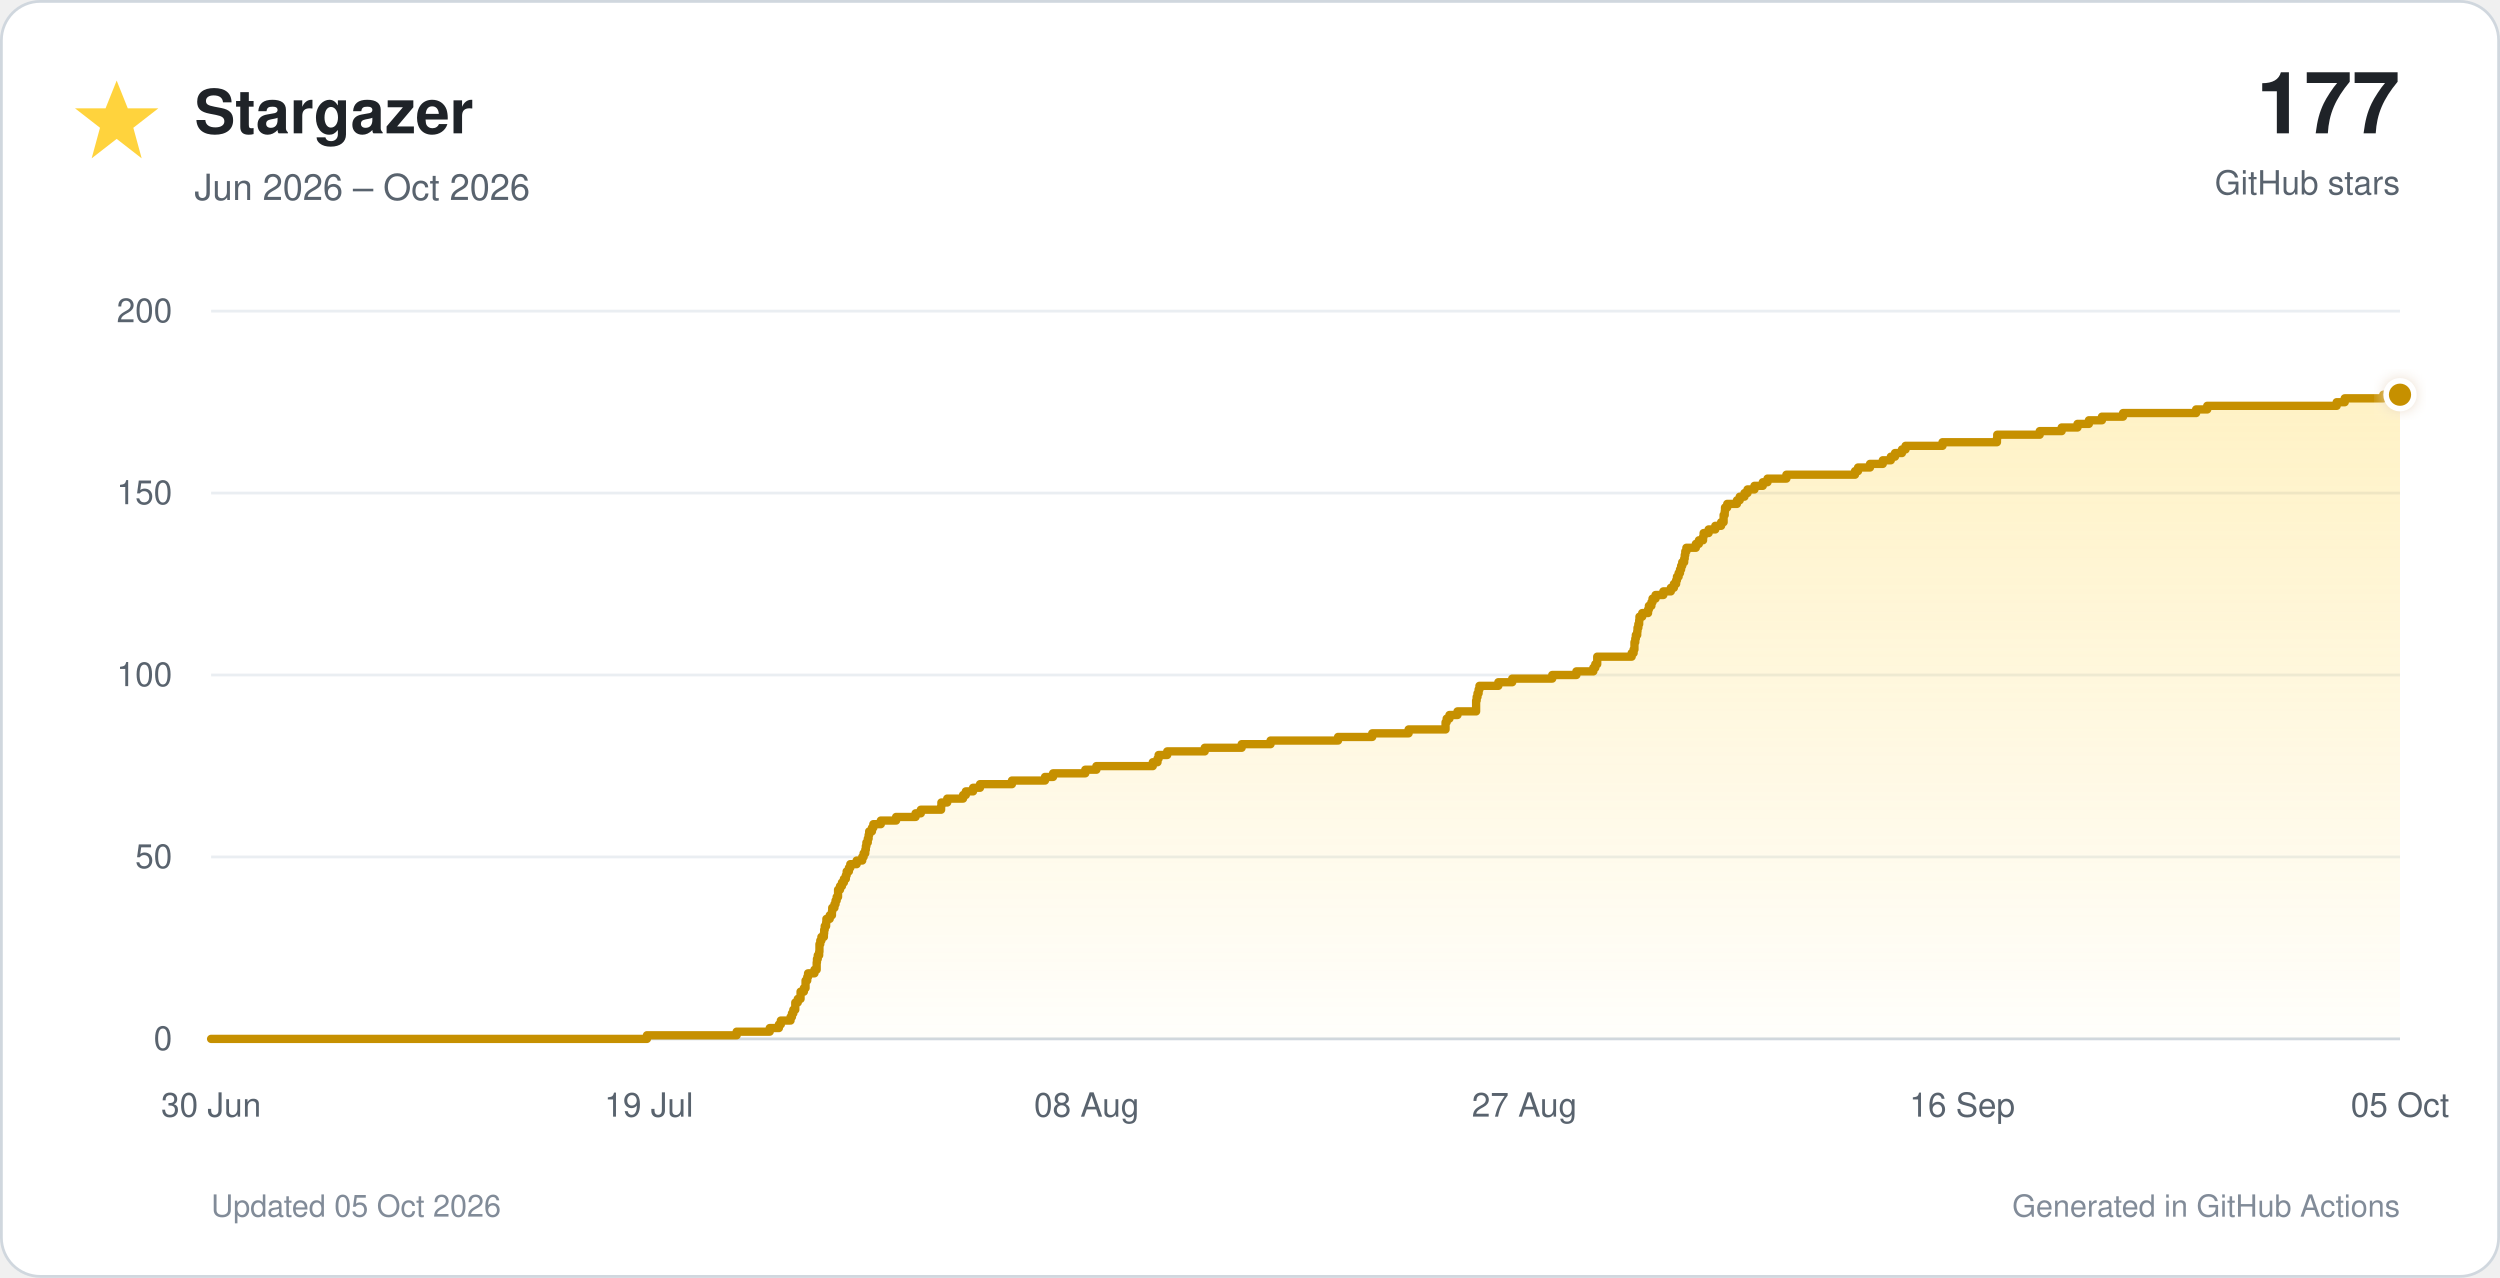
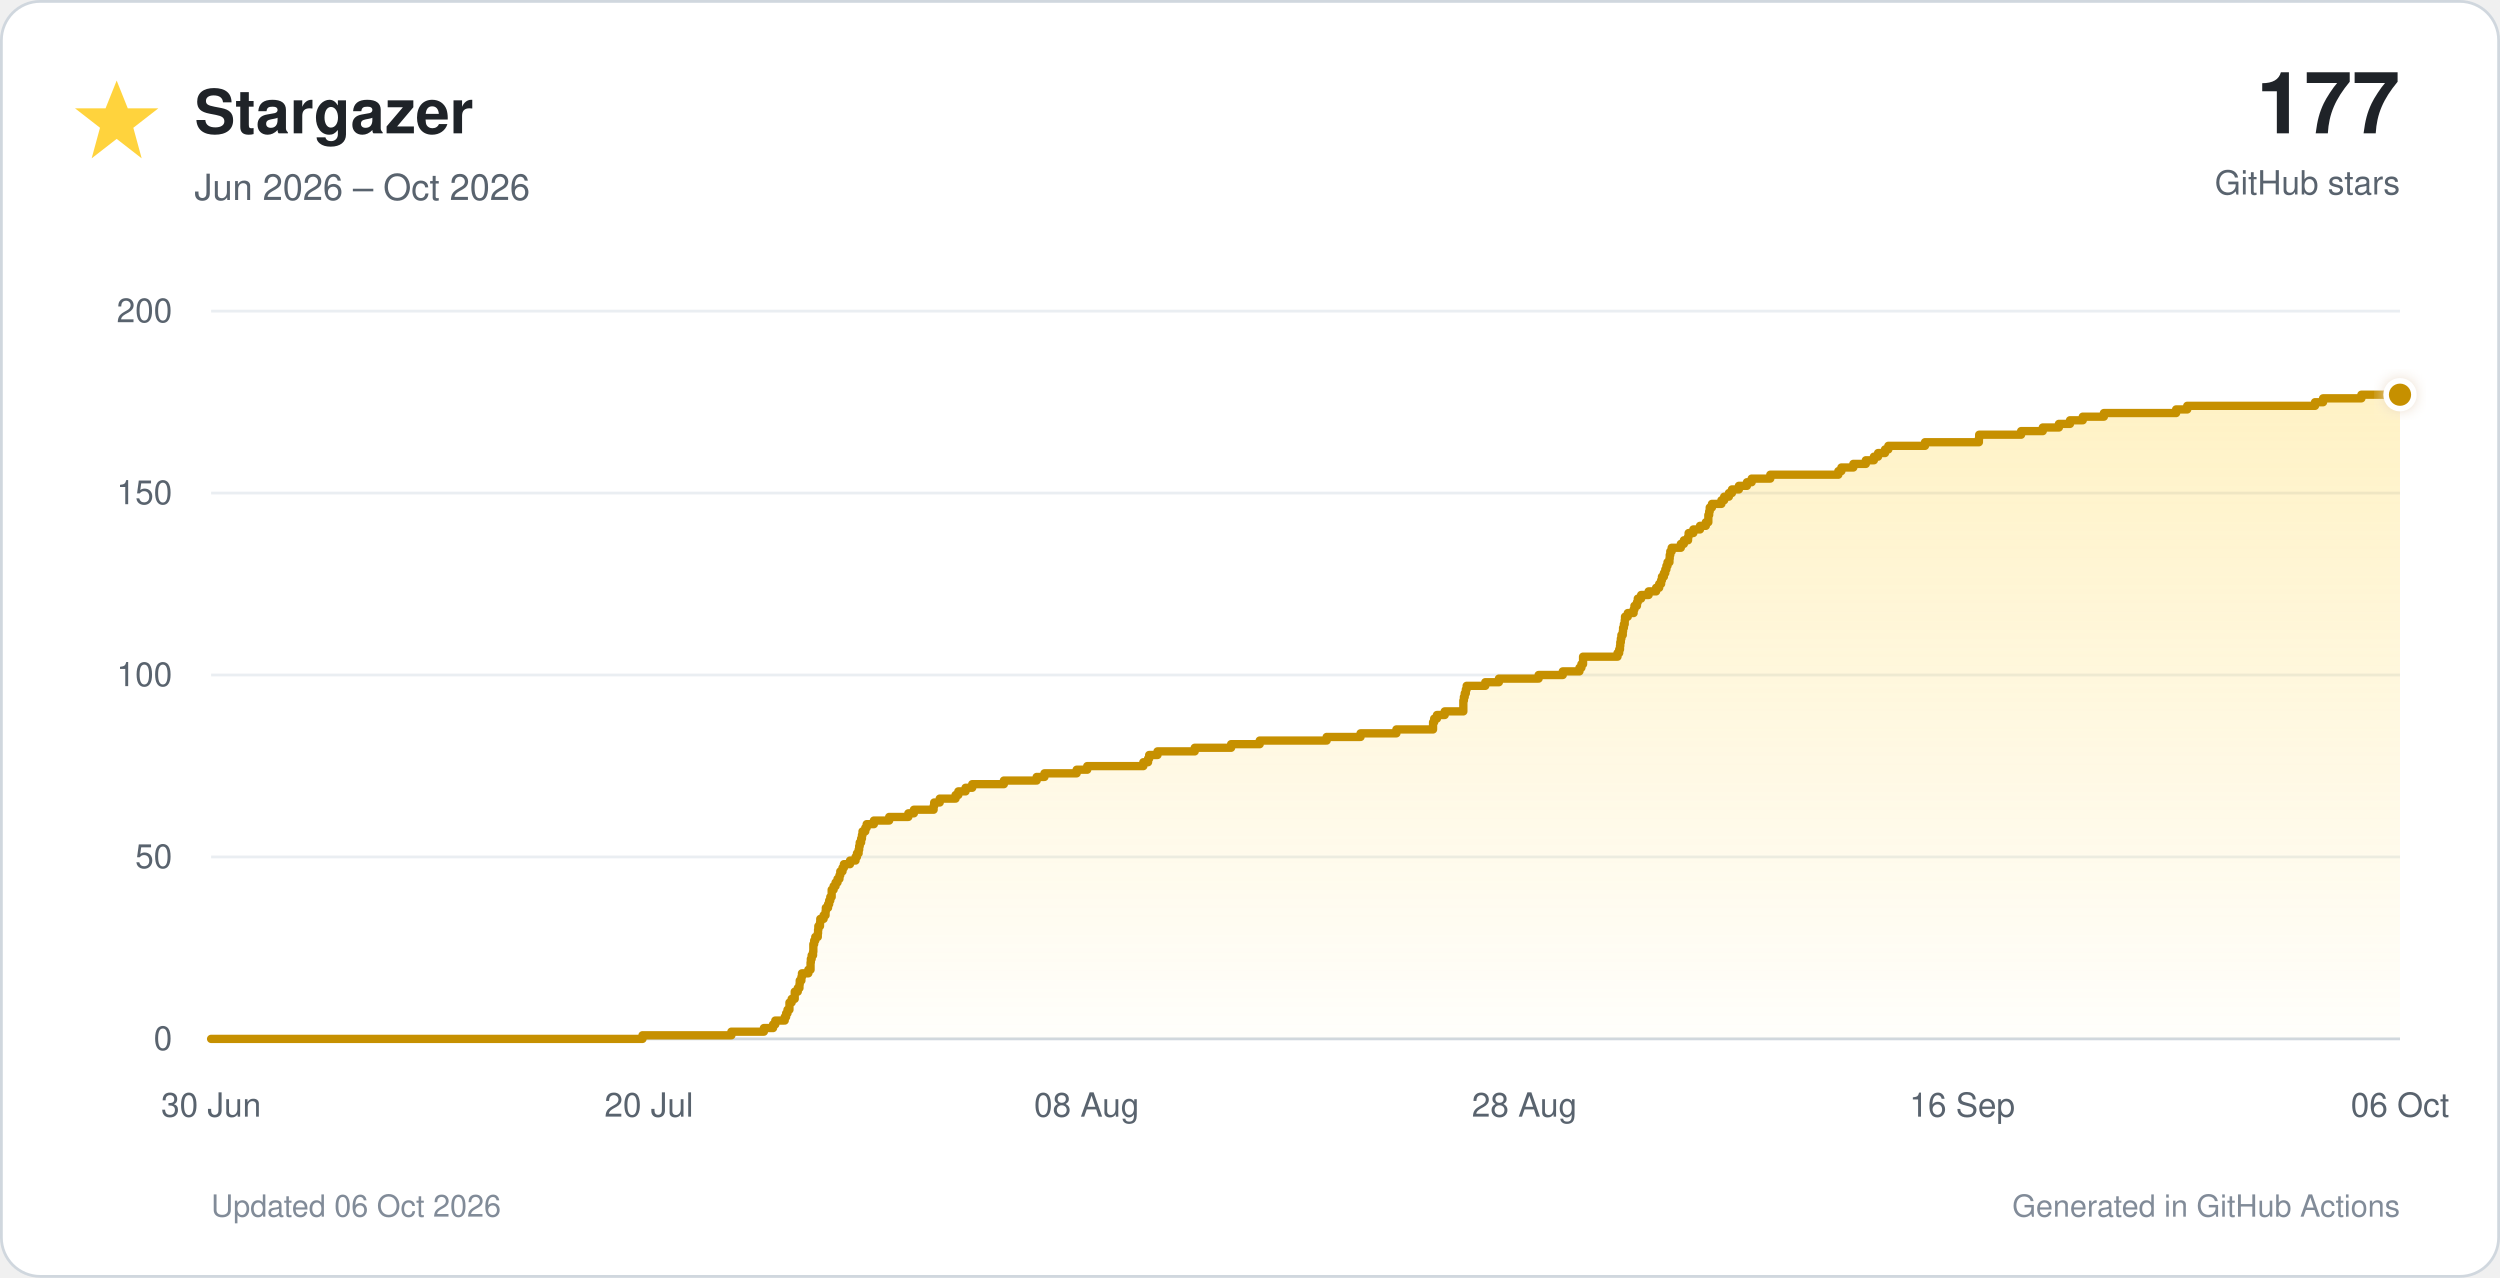
<svg xmlns="http://www.w3.org/2000/svg" viewBox="0 0 900 460" role="img">
  <defs>
    <linearGradient id="star-fill" x1="0" y1="0" x2="0" y2="1">
      <stop offset="0%" stop-color="#ffd33d" stop-opacity="0.30" />
      <stop offset="100%" stop-color="#ffd33d" stop-opacity="0.02" />
    </linearGradient>
    <filter id="glow" x="-40%" y="-40%" width="180%" height="180%">
      <feGaussianBlur stdDeviation="3" result="blur" />
      <feMerge>
        <feMergeNode in="blur" />
        <feMergeNode in="SourceGraphic" />
      </feMerge>
    </filter>
  </defs>
  <style>
    text { font-family: -apple-system, BlinkMacSystemFont, 'Segoe UI', Helvetica, Arial, sans-serif; }
    .tick { fill: #59636e; font-size: 12px; }
  </style>
  <rect x="0.5" y="0.5" width="899" height="459" rx="14" fill="#ffffff" stroke="#d0d7de" />
  <polygon points="42,29 46,39 57,39 48,46 51,57 42,50 33,57 36,46 27,39 38,39" fill="#ffd33d" />
  <text x="70" y="48" font-size="22" font-weight="700" fill="#1f2328">Stargazer</text>
  <text x="70" y="72" font-size="13" fill="#59636e">Jun 2026 – Oct 2026</text>
  <text x="864" y="48" text-anchor="end" font-size="31" font-weight="750" fill="#1f2328">177</text>
  <text x="864" y="70" text-anchor="end" font-size="12" fill="#59636e">GitHub stars</text>
  <line x1="76" y1="374.0" x2="864" y2="374.0" stroke="#d0d7de" stroke-width="1" />
  <text x="62" y="378.0" text-anchor="end" class="tick">0</text>
  <line x1="76" y1="308.5" x2="864" y2="308.5" stroke="#eaeef2" stroke-width="1" />
  <text x="62" y="312.5" text-anchor="end" class="tick">50</text>
  <line x1="76" y1="243.0" x2="864" y2="243.0" stroke="#eaeef2" stroke-width="1" />
  <text x="62" y="247.0" text-anchor="end" class="tick">100</text>
  <line x1="76" y1="177.5" x2="864" y2="177.5" stroke="#eaeef2" stroke-width="1" />
  <text x="62" y="181.5" text-anchor="end" class="tick">150</text>
  <line x1="76" y1="112.0" x2="864" y2="112.0" stroke="#eaeef2" stroke-width="1" />
  <text x="62" y="116.0" text-anchor="end" class="tick">200</text>
  <text x="76.0" y="402" text-anchor="middle" class="tick">30 Jun</text>
-   <text x="233.6" y="402" text-anchor="middle" class="tick">19 Jul</text>
+   <text x="233.6" y="402" text-anchor="middle" class="tick">20 Jul</text>
  <text x="391.2" y="402" text-anchor="middle" class="tick">08 Aug</text>
-   <text x="548.8" y="402" text-anchor="middle" class="tick">27 Aug</text>
+   <text x="548.8" y="402" text-anchor="middle" class="tick">28 Aug</text>
  <text x="706.4" y="402" text-anchor="middle" class="tick">16 Sep</text>
-   <text x="864.0" y="402" text-anchor="middle" class="tick">05 Oct</text>
-   <path d="M 76.0 374.0 H 232.9 V 372.7 H 265.2 V 371.4 H 277.1 V 370.1 H 280.4 V 368.8 H 281.1 V 367.4 H 284.6 V 366.1 H 285.1 V 364.8 H 285.6 V 363.5 H 286.3 V 362.2 H 286.3 V 360.9 H 287.2 V 359.6 H 288.2 V 358.3 H 288.2 V 357.0 H 289.4 V 355.7 H 290.0 V 354.4 H 290.0 V 353.0 H 290.6 V 351.7 H 290.9 V 350.4 H 293.2 V 349.1 H 294.0 V 347.8 H 294.0 V 346.5 H 294.1 V 345.2 H 294.4 V 343.9 H 294.9 V 342.6 H 295.0 V 341.2 H 295.0 V 339.9 H 295.3 V 338.6 H 295.7 V 337.3 H 296.6 V 336.0 H 296.7 V 334.7 H 296.9 V 333.4 H 297.4 V 332.1 H 297.5 V 330.8 H 298.7 V 329.5 H 299.5 V 328.1 H 299.6 V 326.8 H 300.4 V 325.5 H 300.8 V 324.2 H 301.2 V 322.9 H 301.7 V 321.6 H 301.7 V 320.3 H 302.4 V 319.0 H 303.1 V 317.7 H 303.8 V 316.4 H 304.5 V 315.1 H 304.8 V 313.7 H 305.6 V 312.4 H 306.1 V 311.1 H 308.4 V 309.8 H 310.4 V 308.5 H 310.9 V 307.2 H 311.5 V 305.9 H 311.7 V 304.6 H 311.9 V 303.3 H 312.4 V 301.9 H 312.7 V 300.6 H 312.9 V 299.3 H 313.9 V 298.0 H 314.4 V 296.7 H 317.1 V 295.4 H 322.6 V 294.1 H 329.6 V 292.8 H 331.5 V 291.5 H 338.8 V 290.2 H 338.9 V 288.9 H 341.0 V 287.5 H 346.7 V 286.2 H 347.7 V 284.9 H 350.3 V 283.6 H 352.8 V 282.3 H 364.3 V 281.0 H 376.2 V 279.7 H 379.1 V 278.4 H 390.7 V 277.1 H 394.7 V 275.8 H 415.0 V 274.4 H 416.7 V 273.1 H 417.1 V 271.8 H 420.2 V 270.5 H 433.7 V 269.2 H 447.0 V 267.9 H 457.4 V 266.6 H 481.7 V 265.3 H 494.0 V 264.0 H 507.1 V 262.6 H 520.4 V 261.3 H 520.4 V 260.0 H 520.8 V 258.7 H 521.8 V 257.4 H 524.7 V 256.1 H 531.4 V 254.8 H 531.4 V 253.5 H 531.4 V 252.2 H 531.6 V 250.9 H 531.9 V 249.6 H 532.3 V 248.2 H 532.6 V 246.9 H 539.4 V 245.6 H 544.4 V 244.3 H 558.8 V 243.0 H 567.5 V 241.7 H 573.6 V 240.4 H 574.3 V 239.1 H 575.0 V 237.8 H 575.0 V 236.4 H 587.4 V 235.1 H 588.1 V 233.8 H 588.4 V 232.5 H 588.4 V 231.2 H 588.7 V 229.9 H 588.9 V 228.6 H 589.4 V 227.3 H 589.5 V 226.0 H 589.8 V 224.7 H 590.1 V 223.3 H 590.2 V 222.0 H 591.2 V 220.7 H 593.3 V 219.4 H 593.6 V 218.1 H 594.5 V 216.8 H 594.9 V 215.5 H 596.0 V 214.2 H 598.8 V 212.9 H 601.5 V 211.6 H 602.6 V 210.2 H 603.4 V 208.9 H 603.7 V 207.6 H 604.3 V 206.3 H 604.8 V 205.0 H 605.2 V 203.7 H 605.6 V 202.4 H 606.3 V 201.1 H 606.5 V 199.8 H 606.7 V 198.5 H 607.1 V 197.2 H 610.5 V 195.8 H 611.6 V 194.5 H 613.1 V 193.2 H 613.3 V 191.9 H 615.1 V 190.6 H 617.5 V 189.3 H 619.6 V 188.0 H 620.5 V 186.7 H 620.5 V 185.4 H 620.9 V 184.1 H 621.0 V 182.7 H 621.8 V 181.4 H 625.3 V 180.1 H 626.3 V 178.8 H 628.0 V 177.5 H 629.1 V 176.2 H 631.6 V 174.9 H 634.6 V 173.6 H 636.3 V 172.3 H 643.1 V 170.9 H 667.8 V 169.6 H 668.9 V 168.3 H 673.2 V 167.0 H 677.8 V 165.7 H 680.7 V 164.4 H 682.2 V 163.1 H 684.7 V 161.8 H 686.0 V 160.5 H 699.3 V 159.2 H 718.9 V 157.8 H 719.0 V 156.5 H 734.3 V 155.2 H 742.2 V 153.9 H 747.9 V 152.6 H 752.0 V 151.3 H 756.7 V 150.0 H 764.3 V 148.7 H 790.6 V 147.4 H 794.6 V 146.1 H 841.2 V 144.8 H 844.1 V 143.4 H 858.0 V 142.1 H 864.0 V 374 H 76.0 Z" fill="url(#star-fill)" />
-   <path d="M 76.0 374.0 H 232.9 V 372.7 H 265.2 V 371.4 H 277.1 V 370.1 H 280.4 V 368.8 H 281.1 V 367.4 H 284.6 V 366.1 H 285.1 V 364.8 H 285.6 V 363.5 H 286.3 V 362.2 H 286.3 V 360.9 H 287.2 V 359.6 H 288.2 V 358.3 H 288.2 V 357.0 H 289.4 V 355.7 H 290.0 V 354.4 H 290.0 V 353.0 H 290.6 V 351.7 H 290.9 V 350.4 H 293.2 V 349.1 H 294.0 V 347.8 H 294.0 V 346.5 H 294.1 V 345.2 H 294.4 V 343.9 H 294.9 V 342.6 H 295.0 V 341.2 H 295.0 V 339.9 H 295.3 V 338.6 H 295.7 V 337.3 H 296.6 V 336.0 H 296.7 V 334.7 H 296.9 V 333.4 H 297.4 V 332.1 H 297.5 V 330.8 H 298.7 V 329.5 H 299.5 V 328.1 H 299.6 V 326.8 H 300.4 V 325.5 H 300.8 V 324.2 H 301.2 V 322.9 H 301.7 V 321.6 H 301.7 V 320.3 H 302.4 V 319.0 H 303.1 V 317.7 H 303.8 V 316.4 H 304.5 V 315.1 H 304.8 V 313.7 H 305.6 V 312.4 H 306.1 V 311.1 H 308.4 V 309.8 H 310.4 V 308.5 H 310.9 V 307.2 H 311.5 V 305.9 H 311.7 V 304.6 H 311.9 V 303.3 H 312.4 V 301.9 H 312.7 V 300.6 H 312.9 V 299.3 H 313.9 V 298.0 H 314.4 V 296.7 H 317.1 V 295.4 H 322.6 V 294.1 H 329.6 V 292.8 H 331.5 V 291.5 H 338.8 V 290.2 H 338.9 V 288.9 H 341.0 V 287.5 H 346.7 V 286.2 H 347.7 V 284.9 H 350.3 V 283.6 H 352.8 V 282.3 H 364.3 V 281.0 H 376.2 V 279.7 H 379.1 V 278.4 H 390.7 V 277.1 H 394.7 V 275.8 H 415.0 V 274.4 H 416.7 V 273.1 H 417.1 V 271.8 H 420.2 V 270.5 H 433.7 V 269.2 H 447.0 V 267.9 H 457.4 V 266.6 H 481.7 V 265.3 H 494.0 V 264.0 H 507.1 V 262.6 H 520.4 V 261.3 H 520.4 V 260.0 H 520.8 V 258.7 H 521.8 V 257.4 H 524.7 V 256.1 H 531.4 V 254.8 H 531.4 V 253.5 H 531.4 V 252.2 H 531.6 V 250.9 H 531.9 V 249.6 H 532.3 V 248.2 H 532.6 V 246.9 H 539.4 V 245.6 H 544.4 V 244.3 H 558.8 V 243.0 H 567.5 V 241.7 H 573.6 V 240.4 H 574.3 V 239.1 H 575.0 V 237.8 H 575.0 V 236.4 H 587.4 V 235.1 H 588.1 V 233.8 H 588.4 V 232.5 H 588.4 V 231.2 H 588.7 V 229.9 H 588.9 V 228.6 H 589.4 V 227.3 H 589.5 V 226.0 H 589.8 V 224.7 H 590.1 V 223.3 H 590.2 V 222.0 H 591.2 V 220.7 H 593.3 V 219.4 H 593.6 V 218.1 H 594.5 V 216.8 H 594.9 V 215.5 H 596.0 V 214.2 H 598.8 V 212.9 H 601.5 V 211.6 H 602.6 V 210.2 H 603.4 V 208.9 H 603.7 V 207.6 H 604.3 V 206.3 H 604.8 V 205.0 H 605.2 V 203.7 H 605.6 V 202.4 H 606.3 V 201.1 H 606.5 V 199.8 H 606.7 V 198.5 H 607.1 V 197.2 H 610.5 V 195.8 H 611.6 V 194.5 H 613.1 V 193.2 H 613.3 V 191.9 H 615.1 V 190.6 H 617.5 V 189.3 H 619.6 V 188.0 H 620.5 V 186.7 H 620.5 V 185.4 H 620.9 V 184.1 H 621.0 V 182.7 H 621.8 V 181.4 H 625.3 V 180.1 H 626.3 V 178.8 H 628.0 V 177.5 H 629.1 V 176.2 H 631.6 V 174.9 H 634.6 V 173.6 H 636.3 V 172.3 H 643.1 V 170.9 H 667.8 V 169.6 H 668.9 V 168.3 H 673.2 V 167.0 H 677.8 V 165.7 H 680.7 V 164.4 H 682.2 V 163.1 H 684.7 V 161.8 H 686.0 V 160.5 H 699.3 V 159.2 H 718.9 V 157.8 H 719.0 V 156.5 H 734.3 V 155.2 H 742.2 V 153.9 H 747.9 V 152.6 H 752.0 V 151.3 H 756.7 V 150.0 H 764.3 V 148.7 H 790.6 V 147.4 H 794.6 V 146.1 H 841.2 V 144.8 H 844.1 V 143.4 H 858.0 V 142.1 H 864.0" fill="none" stroke="#c69000" stroke-width="3" stroke-linecap="round" stroke-linejoin="round" />
+   <text x="864.0" y="402" text-anchor="middle" class="tick">06 Oct</text>
+   <path d="M 76.0 374.0 H 231.3 V 372.7 H 263.3 V 371.4 H 275.0 V 370.1 H 278.3 V 368.8 H 279.1 V 367.4 H 282.5 V 366.1 H 283.0 V 364.8 H 283.5 V 363.5 H 284.2 V 362.2 H 284.2 V 360.9 H 285.0 V 359.6 H 286.1 V 358.3 H 286.1 V 357.0 H 287.2 V 355.7 H 287.8 V 354.4 H 287.9 V 353.0 H 288.5 V 351.7 H 288.7 V 350.4 H 291.0 V 349.1 H 291.8 V 347.8 H 291.8 V 346.5 H 291.9 V 345.2 H 292.2 V 343.9 H 292.7 V 342.6 H 292.8 V 341.2 H 292.8 V 339.9 H 293.1 V 338.6 H 293.5 V 337.3 H 294.4 V 336.0 H 294.5 V 334.7 H 294.6 V 333.4 H 295.2 V 332.1 H 295.3 V 330.8 H 296.5 V 329.5 H 297.2 V 328.1 H 297.3 V 326.8 H 298.1 V 325.5 H 298.5 V 324.2 H 298.9 V 322.9 H 299.4 V 321.6 H 299.4 V 320.3 H 300.1 V 319.0 H 300.8 V 317.7 H 301.5 V 316.4 H 302.2 V 315.1 H 302.5 V 313.7 H 303.3 V 312.4 H 303.8 V 311.1 H 306.0 V 309.8 H 308.0 V 308.5 H 308.5 V 307.2 H 309.1 V 305.9 H 309.3 V 304.6 H 309.5 V 303.3 H 310.0 V 301.9 H 310.3 V 300.6 H 310.5 V 299.3 H 311.5 V 298.0 H 312.0 V 296.7 H 314.6 V 295.4 H 320.1 V 294.1 H 327.0 V 292.8 H 329.0 V 291.5 H 336.1 V 290.2 H 336.3 V 288.9 H 338.3 V 287.5 H 344.0 V 286.2 H 345.0 V 284.9 H 347.6 V 283.6 H 350.0 V 282.3 H 361.4 V 281.0 H 373.2 V 279.7 H 376.0 V 278.4 H 387.6 V 277.1 H 391.4 V 275.8 H 411.6 V 274.4 H 413.3 V 273.1 H 413.7 V 271.8 H 416.7 V 270.5 H 430.1 V 269.2 H 443.2 V 267.9 H 453.5 V 266.6 H 477.6 V 265.3 H 489.8 V 264.0 H 502.7 V 262.6 H 515.9 V 261.3 H 515.9 V 260.0 H 516.3 V 258.7 H 517.3 V 257.4 H 520.1 V 256.1 H 526.8 V 254.8 H 526.8 V 253.5 H 526.8 V 252.2 H 527.0 V 250.9 H 527.3 V 249.6 H 527.7 V 248.2 H 528.0 V 246.9 H 534.7 V 245.6 H 539.6 V 244.3 H 553.9 V 243.0 H 562.6 V 241.7 H 568.6 V 240.4 H 569.3 V 239.1 H 569.9 V 237.8 H 569.9 V 236.4 H 582.3 V 235.1 H 582.9 V 233.8 H 583.2 V 232.5 H 583.3 V 231.2 H 583.5 V 229.9 H 583.7 V 228.6 H 584.2 V 227.3 H 584.3 V 226.0 H 584.6 V 224.7 H 584.9 V 223.3 H 585.0 V 222.0 H 586.0 V 220.7 H 588.1 V 219.4 H 588.4 V 218.1 H 589.3 V 216.8 H 589.6 V 215.5 H 590.8 V 214.2 H 593.5 V 212.9 H 596.2 V 211.6 H 597.3 V 210.2 H 598.0 V 208.9 H 598.3 V 207.6 H 599.0 V 206.3 H 599.5 V 205.0 H 599.9 V 203.7 H 600.3 V 202.4 H 601.0 V 201.1 H 601.1 V 199.8 H 601.3 V 198.5 H 601.8 V 197.2 H 605.1 V 195.8 H 606.2 V 194.5 H 607.7 V 193.2 H 607.9 V 191.9 H 609.6 V 190.6 H 612.0 V 189.3 H 614.1 V 188.0 H 615.0 V 186.7 H 615.0 V 185.4 H 615.3 V 184.1 H 615.5 V 182.7 H 616.3 V 181.4 H 619.7 V 180.1 H 620.7 V 178.8 H 622.4 V 177.5 H 623.5 V 176.2 H 626.0 V 174.9 H 628.9 V 173.6 H 630.6 V 172.3 H 637.3 V 170.9 H 661.8 V 169.6 H 662.9 V 168.3 H 667.2 V 167.0 H 671.7 V 165.7 H 674.6 V 164.4 H 676.1 V 163.1 H 678.6 V 161.8 H 679.8 V 160.5 H 693.0 V 159.2 H 712.4 V 157.8 H 712.5 V 156.5 H 727.6 V 155.2 H 735.4 V 153.9 H 741.2 V 152.6 H 745.2 V 151.3 H 749.8 V 150.0 H 757.4 V 148.7 H 783.4 V 147.4 H 787.4 V 146.1 H 833.4 V 144.8 H 836.3 V 143.4 H 850.1 V 142.1 H 864.0 V 374 H 76.0 Z" fill="url(#star-fill)" />
+   <path d="M 76.0 374.0 H 231.3 V 372.7 H 263.3 V 371.4 H 275.0 V 370.1 H 278.3 V 368.8 H 279.1 V 367.4 H 282.5 V 366.1 H 283.0 V 364.8 H 283.5 V 363.5 H 284.2 V 362.2 H 284.2 V 360.9 H 285.0 V 359.6 H 286.1 V 358.3 H 286.1 V 357.0 H 287.2 V 355.7 H 287.8 V 354.4 H 287.9 V 353.0 H 288.5 V 351.7 H 288.7 V 350.4 H 291.0 V 349.1 H 291.8 V 347.8 H 291.8 V 346.5 H 291.9 V 345.2 H 292.2 V 343.9 H 292.7 V 342.6 H 292.8 V 341.2 H 292.8 V 339.9 H 293.1 V 338.6 H 293.5 V 337.3 H 294.4 V 336.0 H 294.5 V 334.7 H 294.6 V 333.4 H 295.2 V 332.1 H 295.3 V 330.8 H 296.5 V 329.5 H 297.2 V 328.1 H 297.3 V 326.8 H 298.1 V 325.5 H 298.5 V 324.2 H 298.9 V 322.9 H 299.4 V 321.6 H 299.4 V 320.3 H 300.1 V 319.0 H 300.8 V 317.7 H 301.5 V 316.4 H 302.2 V 315.1 H 302.5 V 313.7 H 303.3 V 312.4 H 303.8 V 311.1 H 306.0 V 309.8 H 308.0 V 308.5 H 308.5 V 307.2 H 309.1 V 305.9 H 309.3 V 304.6 H 309.5 V 303.3 H 310.0 V 301.9 H 310.3 V 300.6 H 310.5 V 299.3 H 311.5 V 298.0 H 312.0 V 296.7 H 314.6 V 295.4 H 320.1 V 294.1 H 327.0 V 292.8 H 329.0 V 291.5 H 336.1 V 290.2 H 336.3 V 288.9 H 338.3 V 287.5 H 344.0 V 286.2 H 345.0 V 284.9 H 347.6 V 283.6 H 350.0 V 282.3 H 361.4 V 281.0 H 373.2 V 279.7 H 376.0 V 278.4 H 387.6 V 277.1 H 391.4 V 275.8 H 411.6 V 274.4 H 413.3 V 273.1 H 413.7 V 271.8 H 416.7 V 270.5 H 430.1 V 269.2 H 443.2 V 267.9 H 453.5 V 266.6 H 477.6 V 265.3 H 489.8 V 264.0 H 502.7 V 262.6 H 515.9 V 261.3 H 515.9 V 260.0 H 516.3 V 258.7 H 517.3 V 257.4 H 520.1 V 256.1 H 526.8 V 254.8 H 526.8 V 253.5 H 526.8 V 252.2 H 527.0 V 250.9 H 527.3 V 249.6 H 527.7 V 248.2 H 528.0 V 246.9 H 534.7 V 245.6 H 539.6 V 244.3 H 553.9 V 243.0 H 562.6 V 241.7 H 568.6 V 240.4 H 569.3 V 239.1 H 569.9 V 237.8 H 569.9 V 236.4 H 582.3 V 235.1 H 582.9 V 233.8 H 583.2 V 232.5 H 583.3 V 231.2 H 583.5 V 229.9 H 583.7 V 228.6 H 584.2 V 227.3 H 584.3 V 226.0 H 584.6 V 224.7 H 584.9 V 223.3 H 585.0 V 222.0 H 586.0 V 220.7 H 588.1 V 219.4 H 588.4 V 218.1 H 589.3 V 216.8 H 589.6 V 215.5 H 590.8 V 214.2 H 593.5 V 212.9 H 596.2 V 211.6 H 597.3 V 210.2 H 598.0 V 208.9 H 598.3 V 207.6 H 599.0 V 206.3 H 599.5 V 205.0 H 599.9 V 203.7 H 600.3 V 202.4 H 601.0 V 201.1 H 601.1 V 199.8 H 601.3 V 198.5 H 601.8 V 197.2 H 605.1 V 195.8 H 606.2 V 194.5 H 607.7 V 193.2 H 607.9 V 191.9 H 609.6 V 190.6 H 612.0 V 189.3 H 614.1 V 188.0 H 615.0 V 186.7 H 615.0 V 185.4 H 615.3 V 184.1 H 615.5 V 182.7 H 616.3 V 181.4 H 619.7 V 180.1 H 620.7 V 178.8 H 622.4 V 177.5 H 623.5 V 176.2 H 626.0 V 174.9 H 628.9 V 173.6 H 630.6 V 172.3 H 637.3 V 170.9 H 661.8 V 169.6 H 662.9 V 168.3 H 667.2 V 167.0 H 671.7 V 165.7 H 674.6 V 164.4 H 676.1 V 163.1 H 678.6 V 161.8 H 679.8 V 160.5 H 693.0 V 159.2 H 712.4 V 157.8 H 712.5 V 156.5 H 727.6 V 155.2 H 735.4 V 153.9 H 741.2 V 152.6 H 745.2 V 151.3 H 749.8 V 150.0 H 757.4 V 148.7 H 783.4 V 147.4 H 787.4 V 146.1 H 833.4 V 144.8 H 836.3 V 143.4 H 850.1 V 142.1 H 864.0" fill="none" stroke="#c69000" stroke-width="3" stroke-linecap="round" stroke-linejoin="round" />
  <circle cx="864.0" cy="142.1" r="5" fill="#c69000" stroke="#ffffff" stroke-width="2" filter="url(#glow)" />
-   <text x="76" y="438" font-size="11" fill="#818b98">Updated 05 Oct 2026</text>
+   <text x="76" y="438" font-size="11" fill="#818b98">Updated 06 Oct 2026</text>
  <text x="864" y="438" text-anchor="end" font-size="11" fill="#818b98">Generated in GitHub Actions</text>
</svg>
